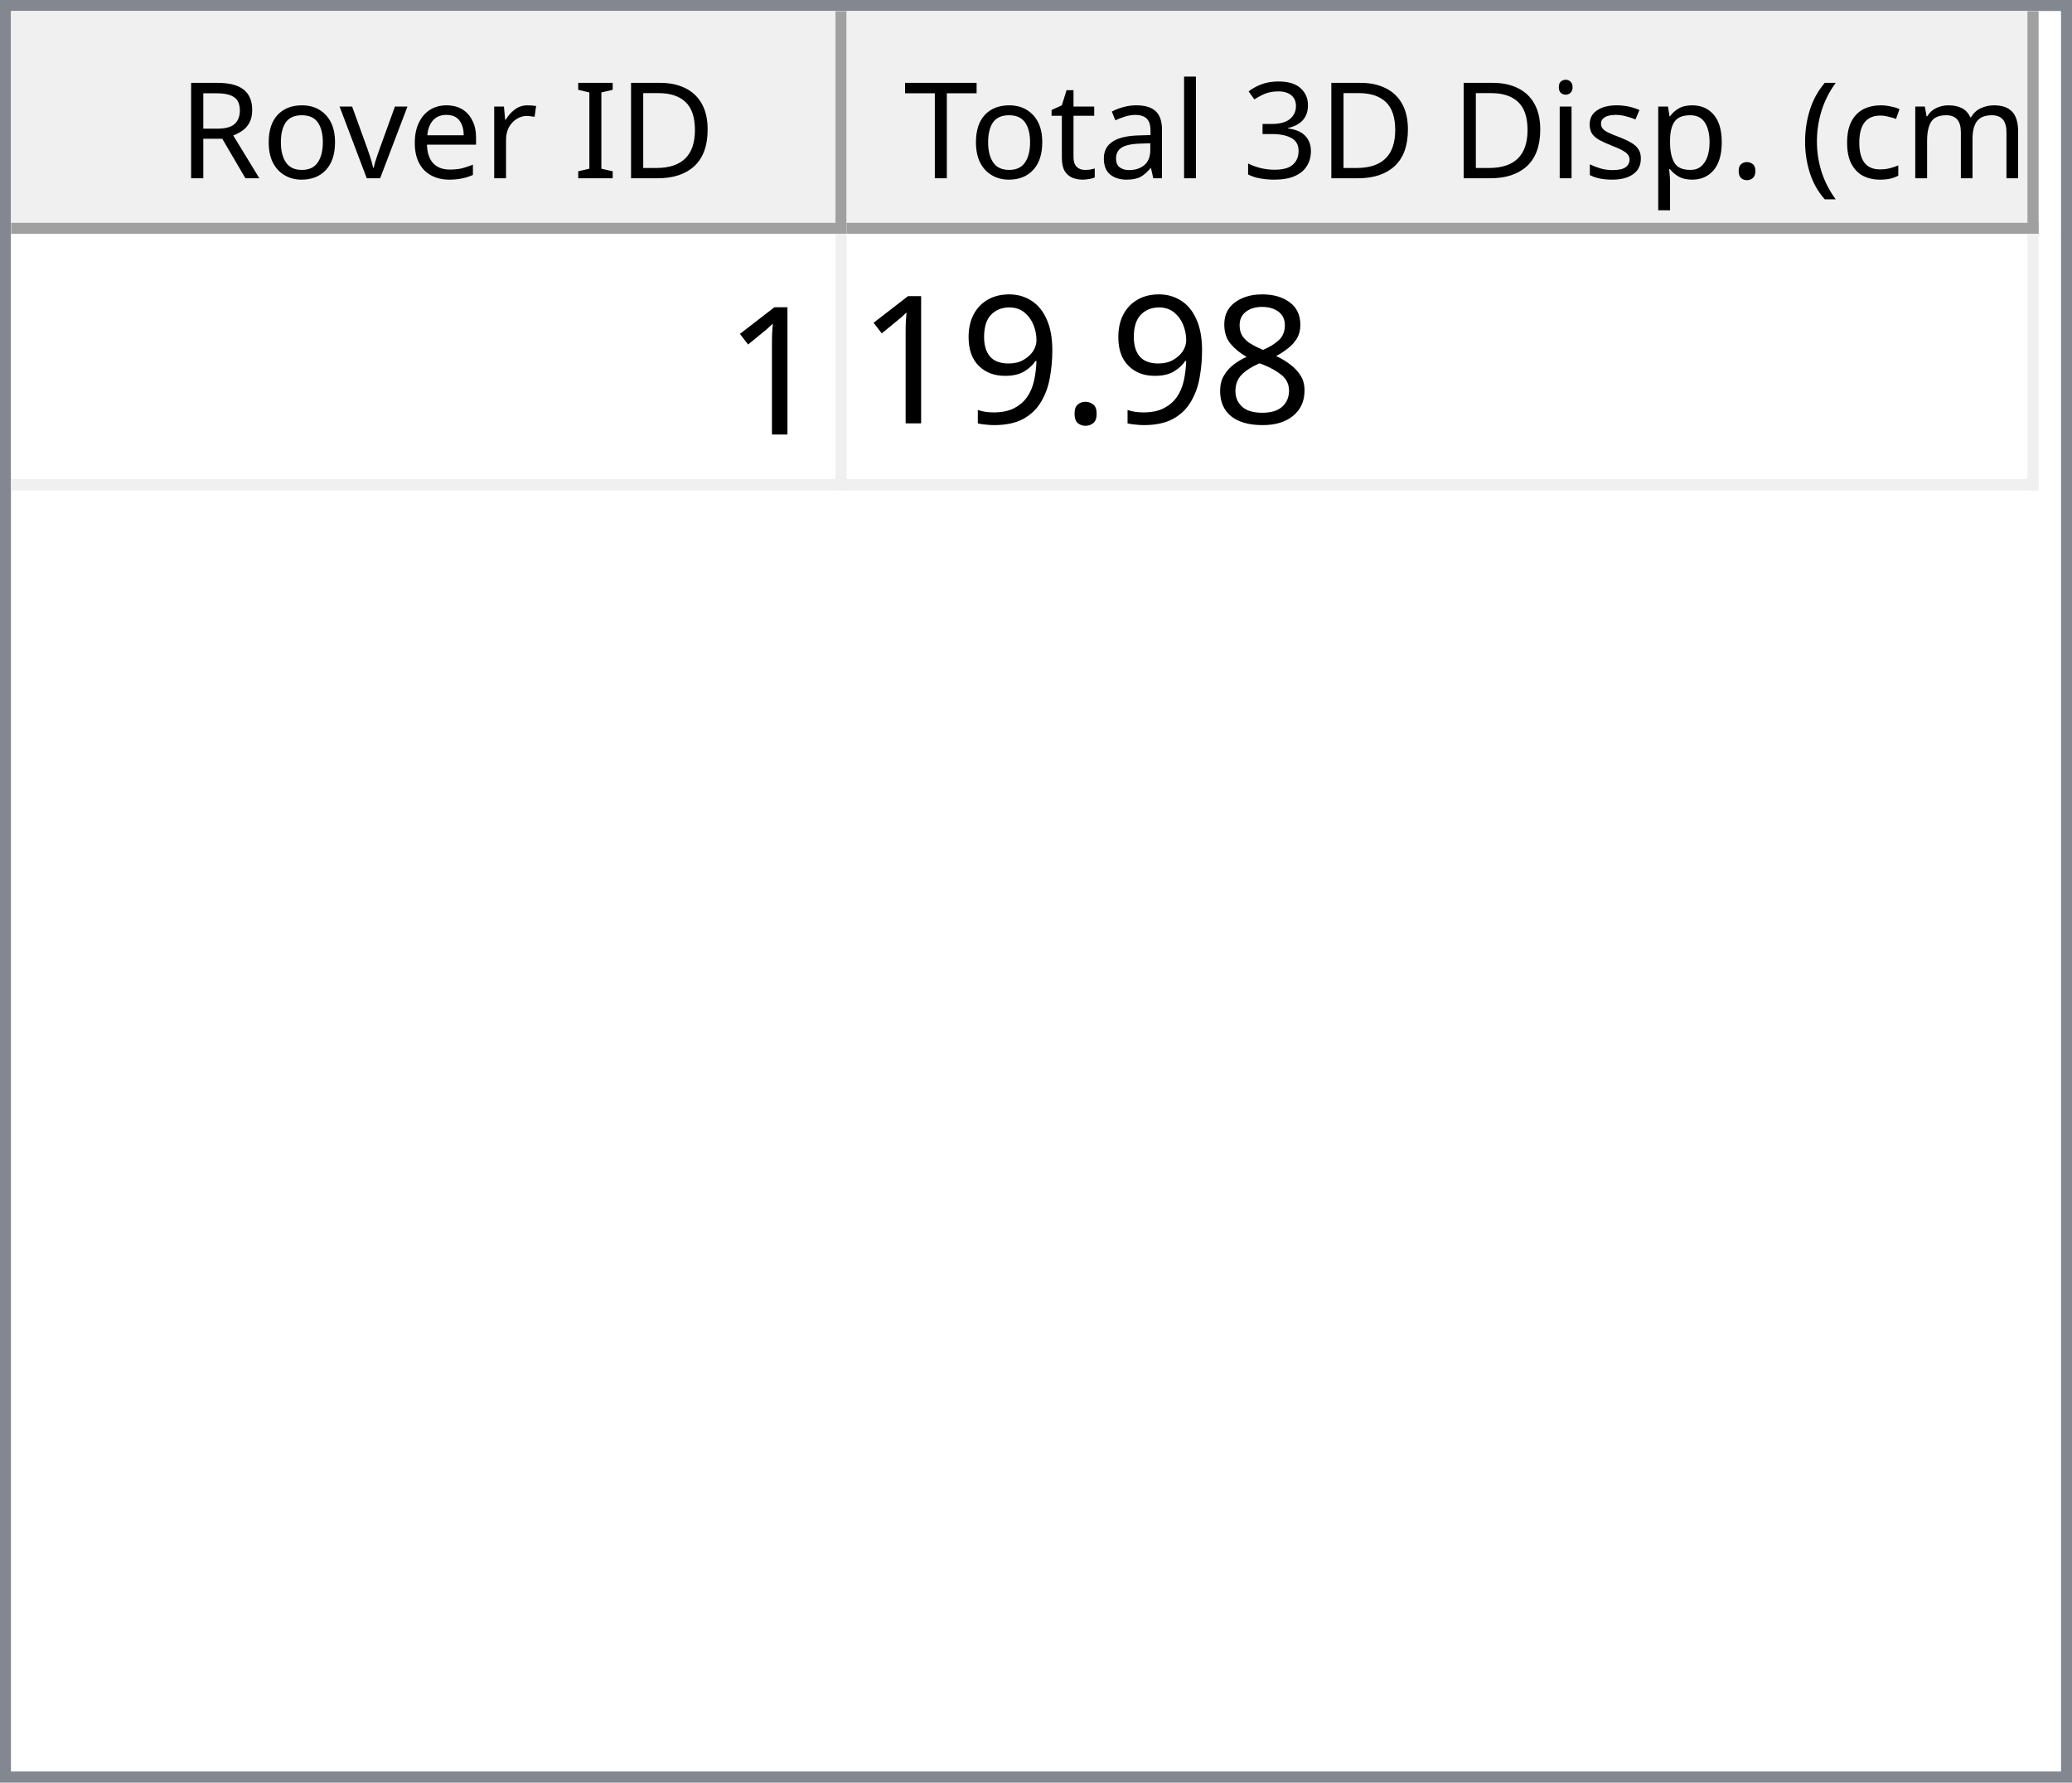
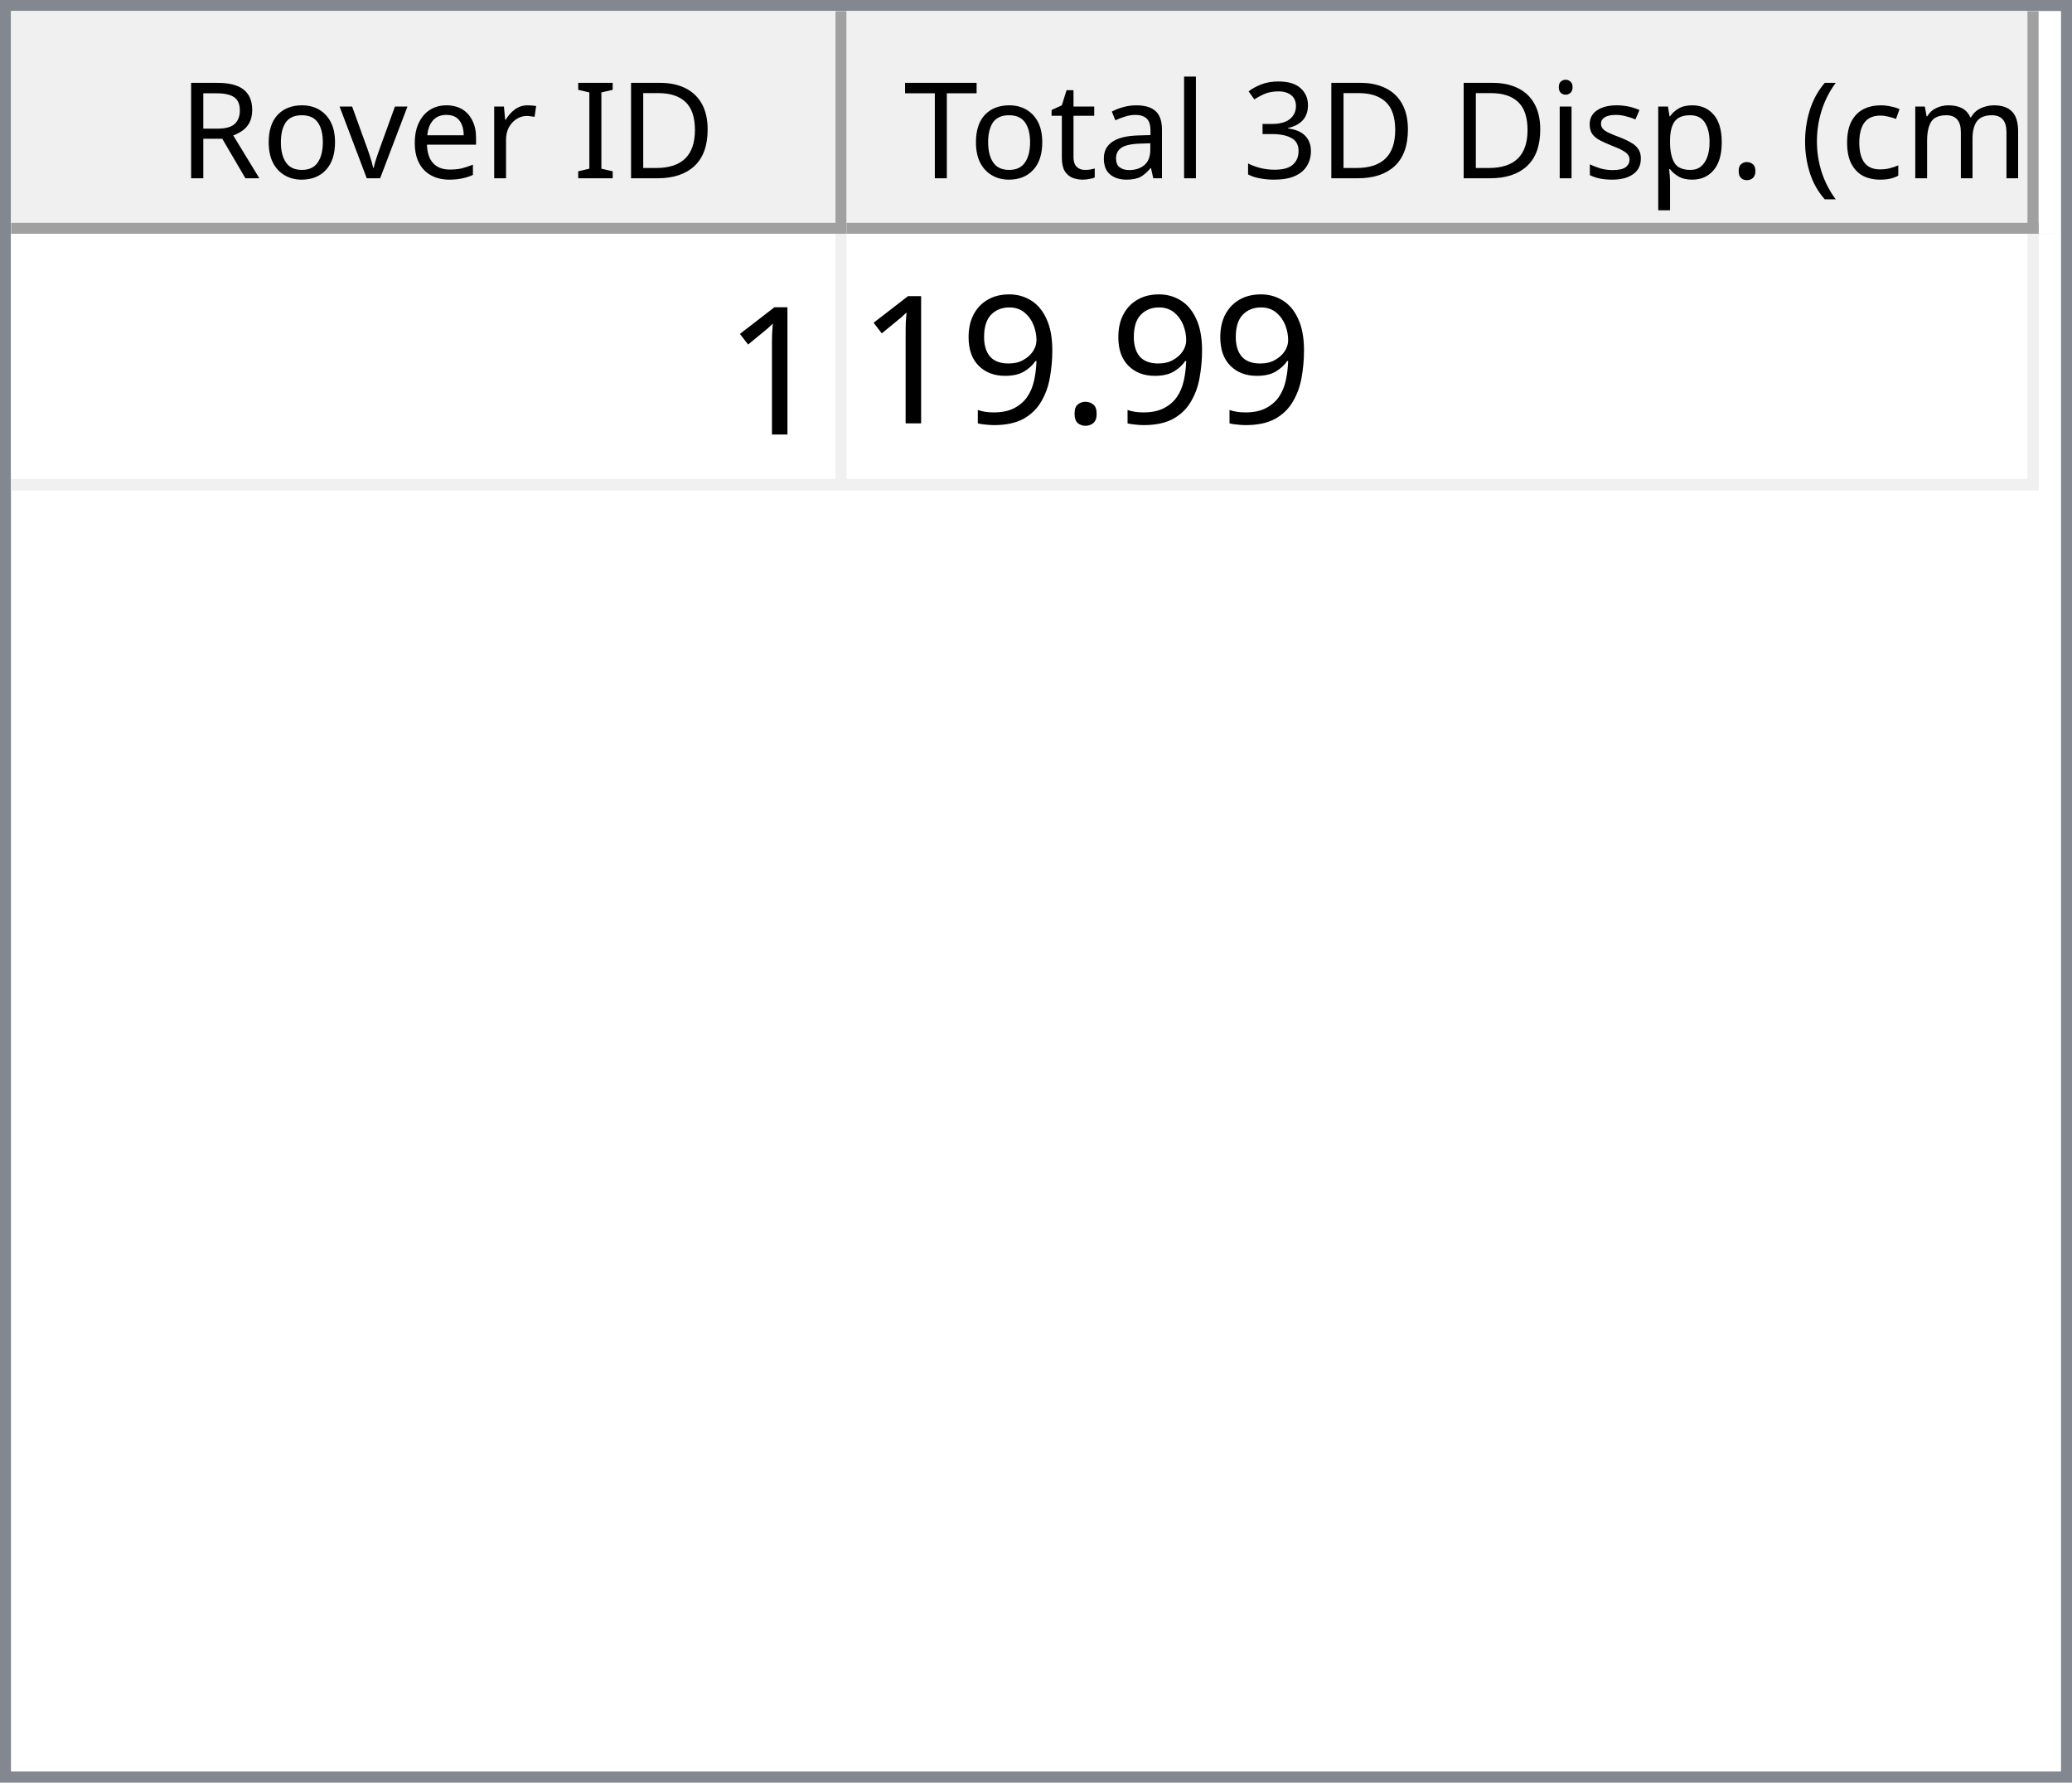
<svg xmlns="http://www.w3.org/2000/svg" style="fill-opacity:1; color-rendering:auto; color-interpolation:auto; text-rendering:auto; stroke:black; stroke-linecap:square; stroke-miterlimit:10; shape-rendering:auto; stroke-opacity:1; fill:black; stroke-dasharray:none; font-weight:normal; stroke-width:1; font-family:'Dialog'; font-style:normal; stroke-linejoin:miter; font-size:12px; stroke-dashoffset:0; image-rendering:auto;" width="186" height="160">
  <defs id="genericDefs" />
  <g>
    <defs id="defs1">
      <clipPath clipPathUnits="userSpaceOnUse" id="clipPath1">
        <path d="M0 0 L186 0 L186 160 L0 160 L0 0 Z" />
      </clipPath>
      <clipPath clipPathUnits="userSpaceOnUse" id="clipPath2">
        <path d="M0 0 L0 160 L186 160 L186 0 Z" />
      </clipPath>
      <clipPath clipPathUnits="userSpaceOnUse" id="clipPath3">
        <path d="M0 0 L0 20 L184 20 L184 0 Z" />
      </clipPath>
      <clipPath clipPathUnits="userSpaceOnUse" id="clipPath4">
        <path d="M0 0 L0 20 L75 20 L75 0 Z" />
      </clipPath>
      <clipPath clipPathUnits="userSpaceOnUse" id="clipPath5">
        <path d="M1 1 L1 19 L74 19 L74 1 Z" />
      </clipPath>
      <clipPath clipPathUnits="userSpaceOnUse" id="clipPath6">
        <path d="M0 0 L0 18 L73 18 L73 0 Z" />
      </clipPath>
      <clipPath clipPathUnits="userSpaceOnUse" id="clipPath7">
        <path d="M-0.5 -0.5 L-0.5 19.5 L74.5 19.5 L74.5 -0.5 Z" />
      </clipPath>
      <clipPath clipPathUnits="userSpaceOnUse" id="clipPath8">
        <path d="M0 0 L0 20 L107 20 L107 0 Z" />
      </clipPath>
      <clipPath clipPathUnits="userSpaceOnUse" id="clipPath9">
        <path d="M1 1 L1 19 L106 19 L106 1 Z" />
      </clipPath>
      <clipPath clipPathUnits="userSpaceOnUse" id="clipPath10">
        <path d="M0 0 L0 18 L105 18 L105 0 Z" />
      </clipPath>
      <clipPath clipPathUnits="userSpaceOnUse" id="clipPath11">
        <path d="M-0.5 -0.5 L-0.5 19.5 L106.5 19.5 L106.5 -0.5 Z" />
      </clipPath>
      <clipPath clipPathUnits="userSpaceOnUse" id="clipPath12">
        <path d="M0 0 L0 138 L184 138 L184 0 Z" />
      </clipPath>
      <clipPath clipPathUnits="userSpaceOnUse" id="clipPath13">
        <path d="M0 0 L0 23 L182 23 L182 0 Z" />
      </clipPath>
      <clipPath clipPathUnits="userSpaceOnUse" id="clipPath14">
        <path d="M-0.5 -0.5 L-0.5 22.5 L181.5 22.5 L181.5 -0.5 Z" />
      </clipPath>
      <clipPath clipPathUnits="userSpaceOnUse" id="clipPath15">
        <path d="M0 0 L0 22 L74 22 L74 0 Z" />
      </clipPath>
      <clipPath clipPathUnits="userSpaceOnUse" id="clipPath16">
        <path d="M0 0 L0 22 L106 22 L106 0 Z" />
      </clipPath>
      <font horiz-adv-x="64.551" id="font1">
        <font-face ascent="107.91" descent="25.098" units-per-em="100" style="font-style:normal; font-family:Segoe UI; font-weight:normal;" />
        <missing-glyph horiz-adv-x="64.551" d="M8.109 0 L8.109 68.266 L56.453 68.266 L56.453 0 L8.109 0 ZM15.328 7.234 L49.219 7.234 L49.219 61.031 L15.328 61.031 L15.328 7.234 Z" />
        <glyph unicode="D" horiz-adv-x="70.117" d="M9.188 0 L9.188 70.016 L28.516 70.016 Q65.531 70.016 65.531 35.891 Q65.531 19.672 55.25 9.836 Q44.969 0 27.734 0 L9.188 0 ZM17.391 62.594 L17.391 7.422 L27.828 7.422 Q41.609 7.422 49.273 14.797 Q56.938 22.172 56.938 35.688 Q56.938 62.594 28.328 62.594 L17.391 62.594 Z" />
        <glyph unicode="I" horiz-adv-x="26.611" d="M17.391 0 L9.188 0 L9.188 70.016 L17.391 70.016 L17.391 0 Z" />
        <glyph unicode=" " horiz-adv-x="27.393" d="" />
        <glyph unicode="r" horiz-adv-x="34.766" d="M34.188 41.891 Q32.078 43.5 28.125 43.5 Q23 43.5 19.555 38.672 Q16.109 33.844 16.109 25.484 L16.109 0 L8.109 0 L8.109 50 L16.109 50 L16.109 39.703 L16.312 39.703 Q18.016 44.969 21.531 47.922 Q25.047 50.875 29.391 50.875 Q32.516 50.875 34.188 50.203 L34.188 41.891 Z" />
        <glyph unicode="e" horiz-adv-x="52.295" d="M48.297 23 L12.984 23 Q13.188 14.656 17.484 10.109 Q21.781 5.562 29.297 5.562 Q37.75 5.562 44.828 11.141 L44.828 3.609 Q38.234 -1.172 27.391 -1.172 Q16.797 -1.172 10.742 5.641 Q4.688 12.453 4.688 24.812 Q4.688 36.469 11.305 43.82 Q17.922 51.172 27.734 51.172 Q37.547 51.172 42.922 44.828 Q48.297 38.484 48.297 27.203 L48.297 23 ZM40.094 29.781 Q40.047 36.719 36.75 40.578 Q33.453 44.438 27.594 44.438 Q21.922 44.438 17.969 40.383 Q14.016 36.328 13.094 29.781 L40.094 29.781 Z" />
        <glyph unicode="v" horiz-adv-x="47.9" d="M47.406 50 L27.484 0 L19.625 0 L0.688 50 L9.469 50 L22.172 13.672 Q23.578 9.672 23.922 6.688 L24.125 6.688 Q24.609 10.453 25.688 13.484 L38.969 50 L47.406 50 Z" />
        <glyph unicode="o" horiz-adv-x="58.594" d="M29 -1.172 Q17.922 -1.172 11.305 5.836 Q4.688 12.844 4.688 24.422 Q4.688 37.016 11.57 44.094 Q18.453 51.172 30.172 51.172 Q41.359 51.172 47.633 44.289 Q53.906 37.406 53.906 25.203 Q53.906 13.234 47.141 6.031 Q40.375 -1.172 29 -1.172 ZM29.594 44.438 Q21.875 44.438 17.383 39.188 Q12.891 33.938 12.891 24.703 Q12.891 15.828 17.43 10.695 Q21.969 5.562 29.594 5.562 Q37.359 5.562 41.531 10.594 Q45.703 15.625 45.703 24.906 Q45.703 34.281 41.531 39.359 Q37.359 44.438 29.594 44.438 Z" />
        <glyph unicode="R" horiz-adv-x="59.814" d="M59.375 0 L49.609 0 L37.891 19.625 Q36.281 22.359 34.766 24.289 Q33.25 26.219 31.664 27.438 Q30.078 28.656 28.25 29.219 Q26.422 29.781 24.125 29.781 L17.391 29.781 L17.391 0 L9.188 0 L9.188 70.016 L30.078 70.016 Q34.672 70.016 38.555 68.867 Q42.438 67.719 45.289 65.375 Q48.141 63.031 49.758 59.547 Q51.375 56.062 51.375 51.375 Q51.375 47.703 50.273 44.656 Q49.172 41.609 47.148 39.211 Q45.125 36.812 42.266 35.133 Q39.406 33.453 35.844 32.516 L35.844 32.328 Q37.594 31.547 38.891 30.547 Q40.188 29.547 41.359 28.18 Q42.531 26.812 43.68 25.078 Q44.828 23.344 46.234 21.047 L59.375 0 ZM17.391 62.594 L17.391 37.203 L28.516 37.203 Q31.594 37.203 34.203 38.133 Q36.812 39.062 38.719 40.797 Q40.625 42.531 41.703 45.047 Q42.781 47.562 42.781 50.688 Q42.781 56.297 39.141 59.445 Q35.5 62.594 28.609 62.594 L17.391 62.594 Z" />
        <glyph unicode=")" horiz-adv-x="30.176" d="M8.297 -15.922 L1.172 -15.922 Q16.406 2.344 16.406 26.812 Q16.406 51.469 1.078 70.016 L8.297 70.016 Q23.531 52.156 23.531 26.703 Q23.531 1.375 8.297 -15.922 Z" />
        <glyph unicode="m" horiz-adv-x="86.133" d="M79.109 0 L71.094 0 L71.094 28.719 Q71.094 37.016 68.531 40.727 Q65.969 44.438 59.906 44.438 Q54.781 44.438 51.195 39.75 Q47.609 35.062 47.609 28.516 L47.609 0 L39.594 0 L39.594 29.688 Q39.594 44.438 28.219 44.438 Q22.953 44.438 19.531 40.016 Q16.109 35.594 16.109 28.516 L16.109 0 L8.109 0 L8.109 50 L16.109 50 L16.109 42.094 L16.312 42.094 Q21.625 51.172 31.844 51.172 Q36.969 51.172 40.773 48.312 Q44.578 45.453 46 40.828 Q51.562 51.172 62.594 51.172 Q79.109 51.172 79.109 30.812 L79.109 0 Z" />
        <glyph unicode="c" horiz-adv-x="46.191" d="M42.188 2.297 Q36.422 -1.172 28.516 -1.172 Q17.828 -1.172 11.258 5.789 Q4.688 12.75 4.688 23.828 Q4.688 36.188 11.766 43.68 Q18.844 51.172 30.672 51.172 Q37.25 51.172 42.281 48.734 L42.281 40.531 Q36.719 44.438 30.375 44.438 Q22.703 44.438 17.797 38.945 Q12.891 33.453 12.891 24.516 Q12.891 15.719 17.508 10.641 Q22.125 5.562 29.891 5.562 Q36.422 5.562 42.188 9.906 L42.188 2.297 Z" />
        <glyph unicode="(" horiz-adv-x="30.176" d="M29.109 -15.922 L21.969 -15.922 Q6.844 1.375 6.844 26.703 Q6.844 52.156 21.969 70.016 L29.203 70.016 Q13.875 51.469 13.875 26.812 Q13.875 2.344 29.109 -15.922 Z" />
        <glyph unicode="." horiz-adv-x="21.68" d="M10.891 -1.078 Q8.641 -1.078 7.055 0.539 Q5.469 2.156 5.469 4.391 Q5.469 6.641 7.055 8.273 Q8.641 9.906 10.891 9.906 Q13.188 9.906 14.797 8.273 Q16.406 6.641 16.406 4.391 Q16.406 2.156 14.797 0.539 Q13.188 -1.078 10.891 -1.078 Z" />
        <glyph unicode="p" horiz-adv-x="58.789" d="M16.312 7.234 L16.109 7.234 L16.109 -23 L8.109 -23 L8.109 50 L16.109 50 L16.109 41.219 L16.312 41.219 Q22.219 51.172 33.594 51.172 Q43.266 51.172 48.688 44.461 Q54.109 37.75 54.109 26.469 Q54.109 13.922 48 6.375 Q41.891 -1.172 31.297 -1.172 Q21.578 -1.172 16.312 7.234 ZM16.109 27.391 L16.109 20.406 Q16.109 14.203 20.141 9.883 Q24.172 5.562 30.375 5.562 Q37.641 5.562 41.773 11.133 Q45.906 16.703 45.906 26.609 Q45.906 34.969 42.047 39.703 Q38.188 44.438 31.594 44.438 Q24.609 44.438 20.359 39.578 Q16.109 34.719 16.109 27.391 Z" />
        <glyph unicode="s" horiz-adv-x="42.432" d="M5.078 1.812 L5.078 10.406 Q11.625 5.562 19.484 5.562 Q30.031 5.562 30.031 12.594 Q30.031 14.594 29.125 15.992 Q28.219 17.391 26.68 18.461 Q25.141 19.531 23.07 20.383 Q21 21.234 18.609 22.172 Q15.281 23.484 12.766 24.828 Q10.25 26.172 8.57 27.859 Q6.891 29.547 6.031 31.695 Q5.172 33.844 5.172 36.719 Q5.172 40.234 6.789 42.945 Q8.406 45.656 11.086 47.484 Q13.766 49.312 17.211 50.242 Q20.656 51.172 24.312 51.172 Q30.812 51.172 35.938 48.922 L35.938 40.828 Q30.422 44.438 23.25 44.438 Q21 44.438 19.195 43.922 Q17.391 43.406 16.094 42.477 Q14.797 41.547 14.086 40.258 Q13.375 38.969 13.375 37.406 Q13.375 35.453 14.086 34.133 Q14.797 32.812 16.164 31.789 Q17.531 30.766 19.484 29.938 Q21.438 29.109 23.922 28.125 Q27.25 26.859 29.883 25.516 Q32.516 24.172 34.375 22.484 Q36.234 20.797 37.234 18.602 Q38.234 16.406 38.234 13.375 Q38.234 9.672 36.602 6.938 Q34.969 4.203 32.234 2.398 Q29.5 0.594 25.93 -0.289 Q22.359 -1.172 18.453 -1.172 Q10.75 -1.172 5.078 1.812 Z" />
        <glyph unicode="i" horiz-adv-x="24.219" d="M12.203 62.703 Q10.062 62.703 8.547 64.164 Q7.031 65.625 7.031 67.875 Q7.031 70.125 8.547 71.609 Q10.062 73.094 12.203 73.094 Q14.406 73.094 15.945 71.609 Q17.484 70.125 17.484 67.875 Q17.484 65.719 15.945 64.211 Q14.406 62.703 12.203 62.703 ZM16.109 0 L8.109 0 L8.109 50 L16.109 50 L16.109 0 Z" />
        <glyph unicode="3" horiz-adv-x="53.906" d="M46.531 19.828 Q46.531 15.094 44.75 11.211 Q42.969 7.328 39.719 4.57 Q36.469 1.812 31.93 0.297 Q27.391 -1.219 21.922 -1.219 Q11.922 -1.219 6 2.594 L6 11.188 Q13.094 5.609 22.219 5.609 Q25.875 5.609 28.828 6.539 Q31.781 7.469 33.906 9.227 Q36.031 10.984 37.18 13.477 Q38.328 15.969 38.328 19.094 Q38.328 32.812 18.797 32.812 L12.984 32.812 L12.984 39.594 L18.5 39.594 Q35.797 39.594 35.797 52.484 Q35.797 64.406 22.609 64.406 Q15.188 64.406 8.688 59.422 L8.688 67.188 Q15.375 71.188 24.609 71.188 Q29 71.188 32.57 69.969 Q36.141 68.75 38.68 66.555 Q41.219 64.359 42.609 61.281 Q44 58.203 44 54.5 Q44 40.672 30.031 36.719 L30.031 36.531 Q33.594 36.141 36.625 34.797 Q39.656 33.453 41.852 31.305 Q44.047 29.156 45.289 26.25 Q46.531 23.344 46.531 19.828 Z" />
        <glyph unicode="l" horiz-adv-x="24.219" d="M16.109 0 L8.109 0 L8.109 74.031 L16.109 74.031 L16.109 0 Z" />
        <glyph unicode="a" horiz-adv-x="50.879" d="M43.891 0 L35.891 0 L35.891 7.812 L35.688 7.812 Q30.469 -1.172 20.312 -1.172 Q12.844 -1.172 8.617 2.781 Q4.391 6.734 4.391 13.281 Q4.391 27.297 20.906 29.594 L35.891 31.688 Q35.891 44.438 25.594 44.438 Q16.547 44.438 9.281 38.281 L9.281 46.484 Q16.656 51.172 26.266 51.172 Q43.891 51.172 43.891 32.516 L43.891 0 ZM35.891 25.297 L23.828 23.641 Q18.266 22.859 15.43 20.875 Q12.594 18.891 12.594 13.875 Q12.594 10.203 15.211 7.883 Q17.828 5.562 22.172 5.562 Q28.125 5.562 32.008 9.742 Q35.891 13.922 35.891 20.312 L35.891 25.297 Z" />
        <glyph unicode="t" horiz-adv-x="33.887" d="M31.297 0.484 Q28.469 -1.078 23.828 -1.078 Q10.688 -1.078 10.688 13.578 L10.688 43.172 L2.094 43.172 L2.094 50 L10.688 50 L10.688 62.203 L18.703 64.797 L18.703 50 L31.297 50 L31.297 43.172 L18.703 43.172 L18.703 14.984 Q18.703 9.969 20.414 7.82 Q22.125 5.672 26.078 5.672 Q29.109 5.672 31.297 7.328 L31.297 0.484 Z" />
        <glyph unicode="T" horiz-adv-x="52.393" d="M50.594 62.594 L30.375 62.594 L30.375 0 L22.172 0 L22.172 62.594 L2 62.594 L2 70.016 L50.594 70.016 L50.594 62.594 Z" />
      </font>
      <font horiz-adv-x="75.0" id="font2">
        <font-face ascent="100.537" descent="21.973" units-per-em="100" style="font-style:normal; font-family:sans-serif; font-weight:normal;" />
        <missing-glyph horiz-adv-x="75.0" d="M12.5 0 L12.5 62.5 L62.5 62.5 L62.5 0 L12.5 0 ZM14.062 1.562 L60.938 1.562 L60.938 60.938 L14.062 60.938 L14.062 1.562 Z" />
        <glyph unicode="1" horiz-adv-x="55.615" d="M37.25 0 L28.469 0 L28.469 56 Q25.297 52.984 20.141 49.953 Q14.984 46.922 10.891 45.406 L10.891 53.906 Q18.266 57.375 23.781 62.305 Q29.297 67.234 31.594 71.875 L37.25 71.875 L37.25 0 Z" />
-         <glyph unicode="8" horiz-adv-x="55.615" d="M17.672 38.812 Q12.203 40.828 9.57 44.539 Q6.938 48.25 6.938 53.422 Q6.938 61.234 12.555 66.555 Q18.172 71.875 27.484 71.875 Q36.859 71.875 42.578 66.43 Q48.297 60.984 48.297 53.172 Q48.297 48.188 45.68 44.508 Q43.062 40.828 37.75 38.812 Q44.344 36.672 47.781 31.883 Q51.219 27.094 51.219 20.453 Q51.219 11.281 44.727 5.031 Q38.234 -1.219 27.641 -1.219 Q17.047 -1.219 10.547 5.055 Q4.047 11.328 4.047 20.703 Q4.047 27.688 7.594 32.398 Q11.141 37.109 17.672 38.812 ZM15.922 53.719 Q15.922 48.641 19.195 45.414 Q22.469 42.188 27.688 42.188 Q32.766 42.188 36.016 45.383 Q39.266 48.578 39.266 53.219 Q39.266 58.062 35.914 61.359 Q32.562 64.656 27.594 64.656 Q22.562 64.656 19.242 61.43 Q15.922 58.203 15.922 53.719 ZM13.094 20.656 Q13.094 16.891 14.875 13.375 Q16.656 9.859 20.172 7.93 Q23.688 6 27.734 6 Q34.031 6 38.133 10.055 Q42.234 14.109 42.234 20.359 Q42.234 26.703 38.016 30.859 Q33.797 35.016 27.438 35.016 Q21.234 35.016 17.164 30.914 Q13.094 26.812 13.094 20.656 Z" />
        <glyph unicode="." horiz-adv-x="27.783" d="M9.078 0 L9.078 10.016 L19.094 10.016 L19.094 0 L9.078 0 Z" />
        <glyph unicode="9" horiz-adv-x="55.615" d="M5.469 16.547 L13.922 17.328 Q14.984 11.375 18.016 8.688 Q21.047 6 25.781 6 Q29.828 6 32.883 7.859 Q35.938 9.719 37.891 12.82 Q39.844 15.922 41.164 21.195 Q42.484 26.469 42.484 31.938 Q42.484 32.516 42.438 33.688 Q39.797 29.5 35.234 26.883 Q30.672 24.266 25.344 24.266 Q16.453 24.266 10.305 30.711 Q4.156 37.156 4.156 47.703 Q4.156 58.594 10.578 65.234 Q17 71.875 26.656 71.875 Q33.641 71.875 39.43 68.117 Q45.219 64.359 48.219 57.398 Q51.219 50.438 51.219 37.25 Q51.219 23.531 48.242 15.406 Q45.266 7.281 39.383 3.031 Q33.5 -1.219 25.594 -1.219 Q17.188 -1.219 11.867 3.445 Q6.547 8.109 5.469 16.547 ZM41.453 48.141 Q41.453 55.719 37.43 60.156 Q33.406 64.594 27.734 64.594 Q21.875 64.594 17.531 59.812 Q13.188 55.031 13.188 47.406 Q13.188 40.578 17.312 36.305 Q21.438 32.031 27.484 32.031 Q33.594 32.031 37.523 36.305 Q41.453 40.578 41.453 48.141 Z" />
      </font>
    </defs>
    <g style="fill:white; stroke:white;">
      <rect x="0" y="0" width="186" style="clip-path:url(#clipPath1); stroke:none;" height="160" />
    </g>
    <g style="fill:white; text-rendering:optimizeSpeed; color-rendering:optimizeSpeed; image-rendering:optimizeSpeed; shape-rendering:crispEdges; stroke:white; color-interpolation:sRGB;">
      <rect x="0" width="186" height="160" y="0" style="stroke:none;" />
      <path style="stroke:none;" d="M0 160 L186 160 L186 0 L0 0 Z" />
    </g>
    <g style="fill:rgb(240,240,240); font-family:'Segoe UI'; stroke:rgb(240,240,240);">
      <rect x="0" y="0" width="186" style="clip-path:url(#clipPath2); stroke:none;" height="160" />
    </g>
    <g style="fill:rgb(130,135,144); font-family:'Segoe UI'; stroke:rgb(130,135,144);">
      <path d="M0 0 L186 0 L186 160 L0 160 L0 0 ZM1 1 L185 1 L185 159 L1 159 L1 1 Z" style="fill-rule:evenodd; clip-path:url(#clipPath2); stroke:none;" />
    </g>
    <g style="fill:white; font-family:'Segoe UI'; stroke:white;" transform="translate(1,1)">
      <rect x="0" y="0" width="184" style="clip-path:url(#clipPath3); stroke:none;" height="20" />
    </g>
    <g style="fill:rgb(240,240,240); font-family:'Segoe UI'; stroke:rgb(240,240,240);" transform="translate(1,1)">
      <rect x="0" y="0" width="75" style="clip-path:url(#clipPath4); stroke:none;" height="20" />
    </g>
    <g style="font-family:'Segoe UI';" transform="translate(2,2)">
      <text x="14" xml:space="preserve" y="14" style="clip-path:url(#clipPath6); stroke:none;">Rover ID</text>
    </g>
    <g style="fill:rgb(160,160,160); font-family:'Segoe UI'; stroke:rgb(160,160,160); stroke-linejoin:bevel;" transform="translate(1.5,1.5)">
      <line x1="74" x2="74" y1="0" style="fill:none; clip-path:url(#clipPath7);" y2="19" />
    </g>
    <g style="fill:rgb(160,160,160); font-family:'Segoe UI'; stroke:rgb(160,160,160); stroke-linejoin:bevel;" transform="matrix(1,0,0,1,1,1) translate(0.5,0.5)">
      <line x1="0" x2="74" y1="19" style="fill:none; clip-path:url(#clipPath7);" y2="19" />
    </g>
    <g style="fill:rgb(240,240,240); font-family:'Segoe UI'; stroke:rgb(240,240,240);" transform="translate(76,1)">
      <rect x="0" y="0" width="107" style="clip-path:url(#clipPath8); stroke:none;" height="20" />
    </g>
    <g style="font-family:'Segoe UI';" transform="translate(77,2)">
      <text x="1" xml:space="preserve" y="14" style="clip-path:url(#clipPath10); stroke:none;"> Total 3D Disp. (cm)</text>
    </g>
    <g style="fill:rgb(160,160,160); font-family:'Segoe UI'; stroke:rgb(160,160,160); stroke-linejoin:bevel;" transform="translate(76.5,1.5)">
      <line x1="106" x2="106" y1="0" style="fill:none; clip-path:url(#clipPath11);" y2="19" />
    </g>
    <g style="fill:rgb(160,160,160); font-family:'Segoe UI'; stroke:rgb(160,160,160); stroke-linejoin:bevel;" transform="matrix(1,0,0,1,76,1) translate(0.5,0.5)">
      <line x1="0" x2="106" y1="19" style="fill:none; clip-path:url(#clipPath11);" y2="19" />
    </g>
    <g style="fill:white; font-family:'Segoe UI'; stroke:white;" transform="translate(1,21)">
      <rect x="0" y="0" width="184" style="clip-path:url(#clipPath12); stroke:none;" height="138" />
    </g>
    <g style="fill:rgb(240,240,240); font-size:16px; font-family:sans-serif; stroke:rgb(240,240,240);" transform="translate(1,21)">
      <rect x="0" y="0" width="182" style="clip-path:url(#clipPath13); stroke:none;" height="23" />
      <line transform="translate(0.5,0.5)" x1="0" x2="181" y1="22" style="clip-path:url(#clipPath14); fill:none; stroke-linejoin:bevel;" y2="22" />
    </g>
    <g transform="matrix(1,0,0,1,1,21) translate(0.5,0.5)" style="fill:rgb(240,240,240); font-size:16px; font-family:sans-serif; stroke:rgb(240,240,240); stroke-linejoin:bevel;">
      <line x1="74" x2="74" y1="0" style="fill:none; clip-path:url(#clipPath14);" y2="22" />
    </g>
    <g transform="matrix(1,0,0,1,1,21) translate(0.5,0.5)" style="fill:rgb(240,240,240); font-size:16px; font-family:sans-serif; stroke:rgb(240,240,240); stroke-linejoin:bevel;">
      <line x1="181" x2="181" y1="0" style="fill:none; clip-path:url(#clipPath14);" y2="22" />
    </g>
    <g style="fill:white; font-size:16px; font-family:sans-serif; stroke:white;" transform="matrix(1,0,0,1,1,21)">
      <rect x="0" y="0" width="74" style="clip-path:url(#clipPath15); stroke:none;" height="22" />
      <text x="64" y="18" style="fill:black; clip-path:url(#clipPath15); stroke:none;" xml:space="preserve">1</text>
    </g>
    <g style="fill:white; font-size:16px; font-family:sans-serif; stroke:white;" transform="matrix(1,0,0,1,1,21) translate(75,0)">
      <rect x="0" y="0" width="106" style="clip-path:url(#clipPath16); stroke:none;" height="22" />
-       <text x="1" y="17" style="fill:black; clip-path:url(#clipPath16); stroke:none;" xml:space="preserve">19.98</text>
+       <text x="1" y="17" style="fill:black; clip-path:url(#clipPath16); stroke:none;" xml:space="preserve">19.99</text>
    </g>
  </g>
</svg>
